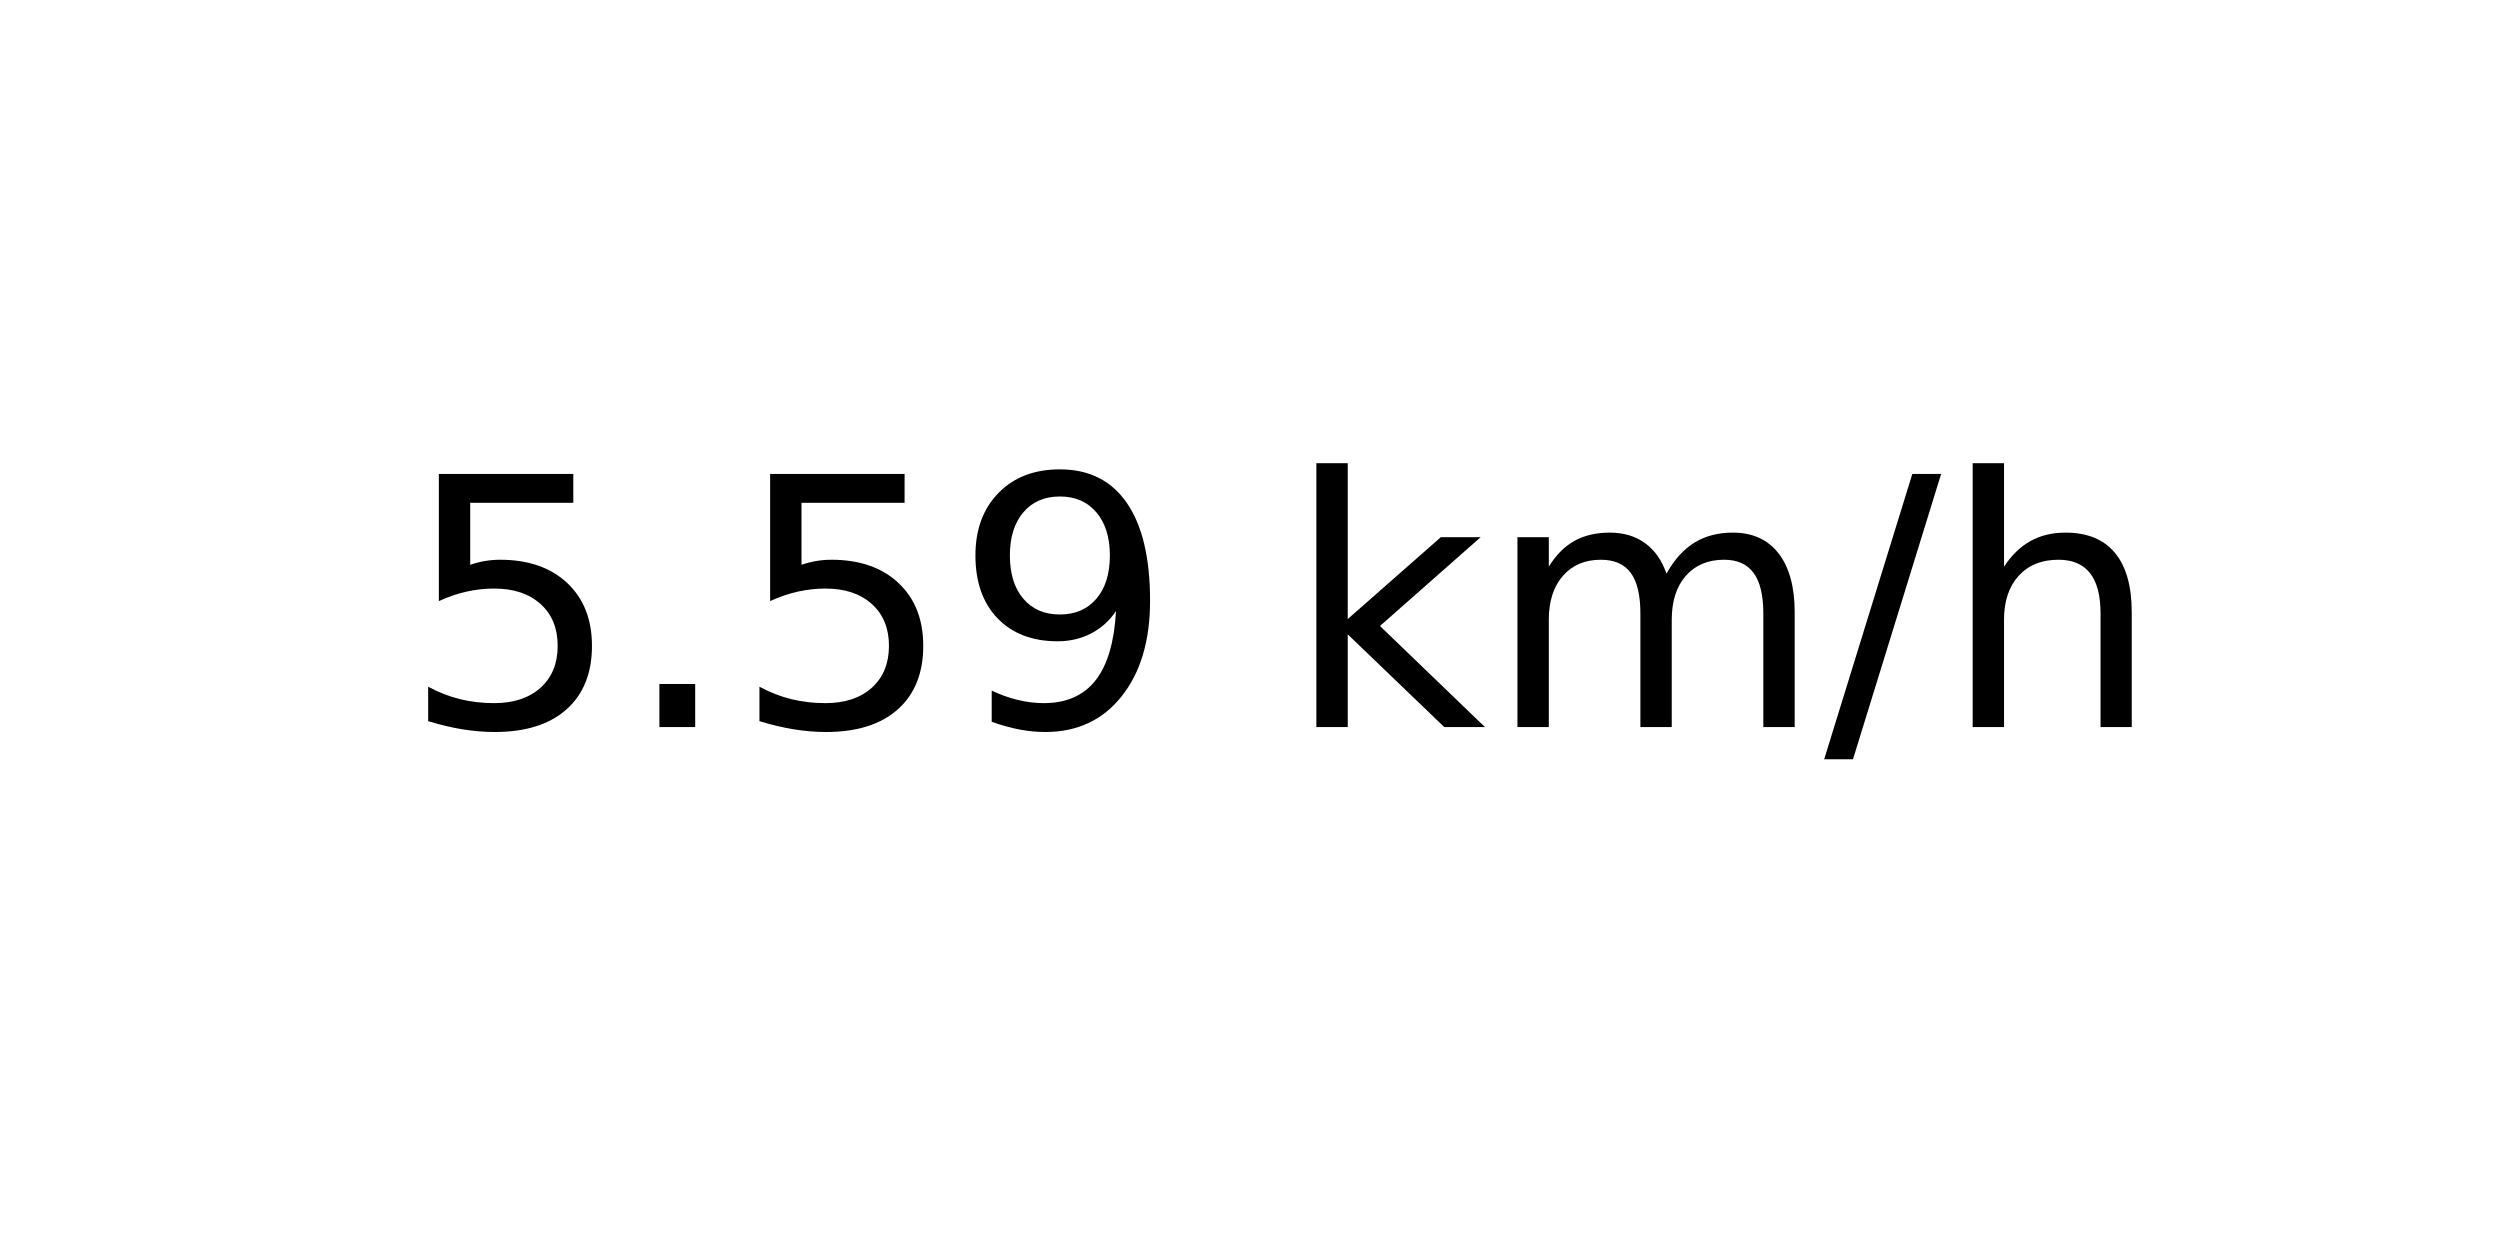
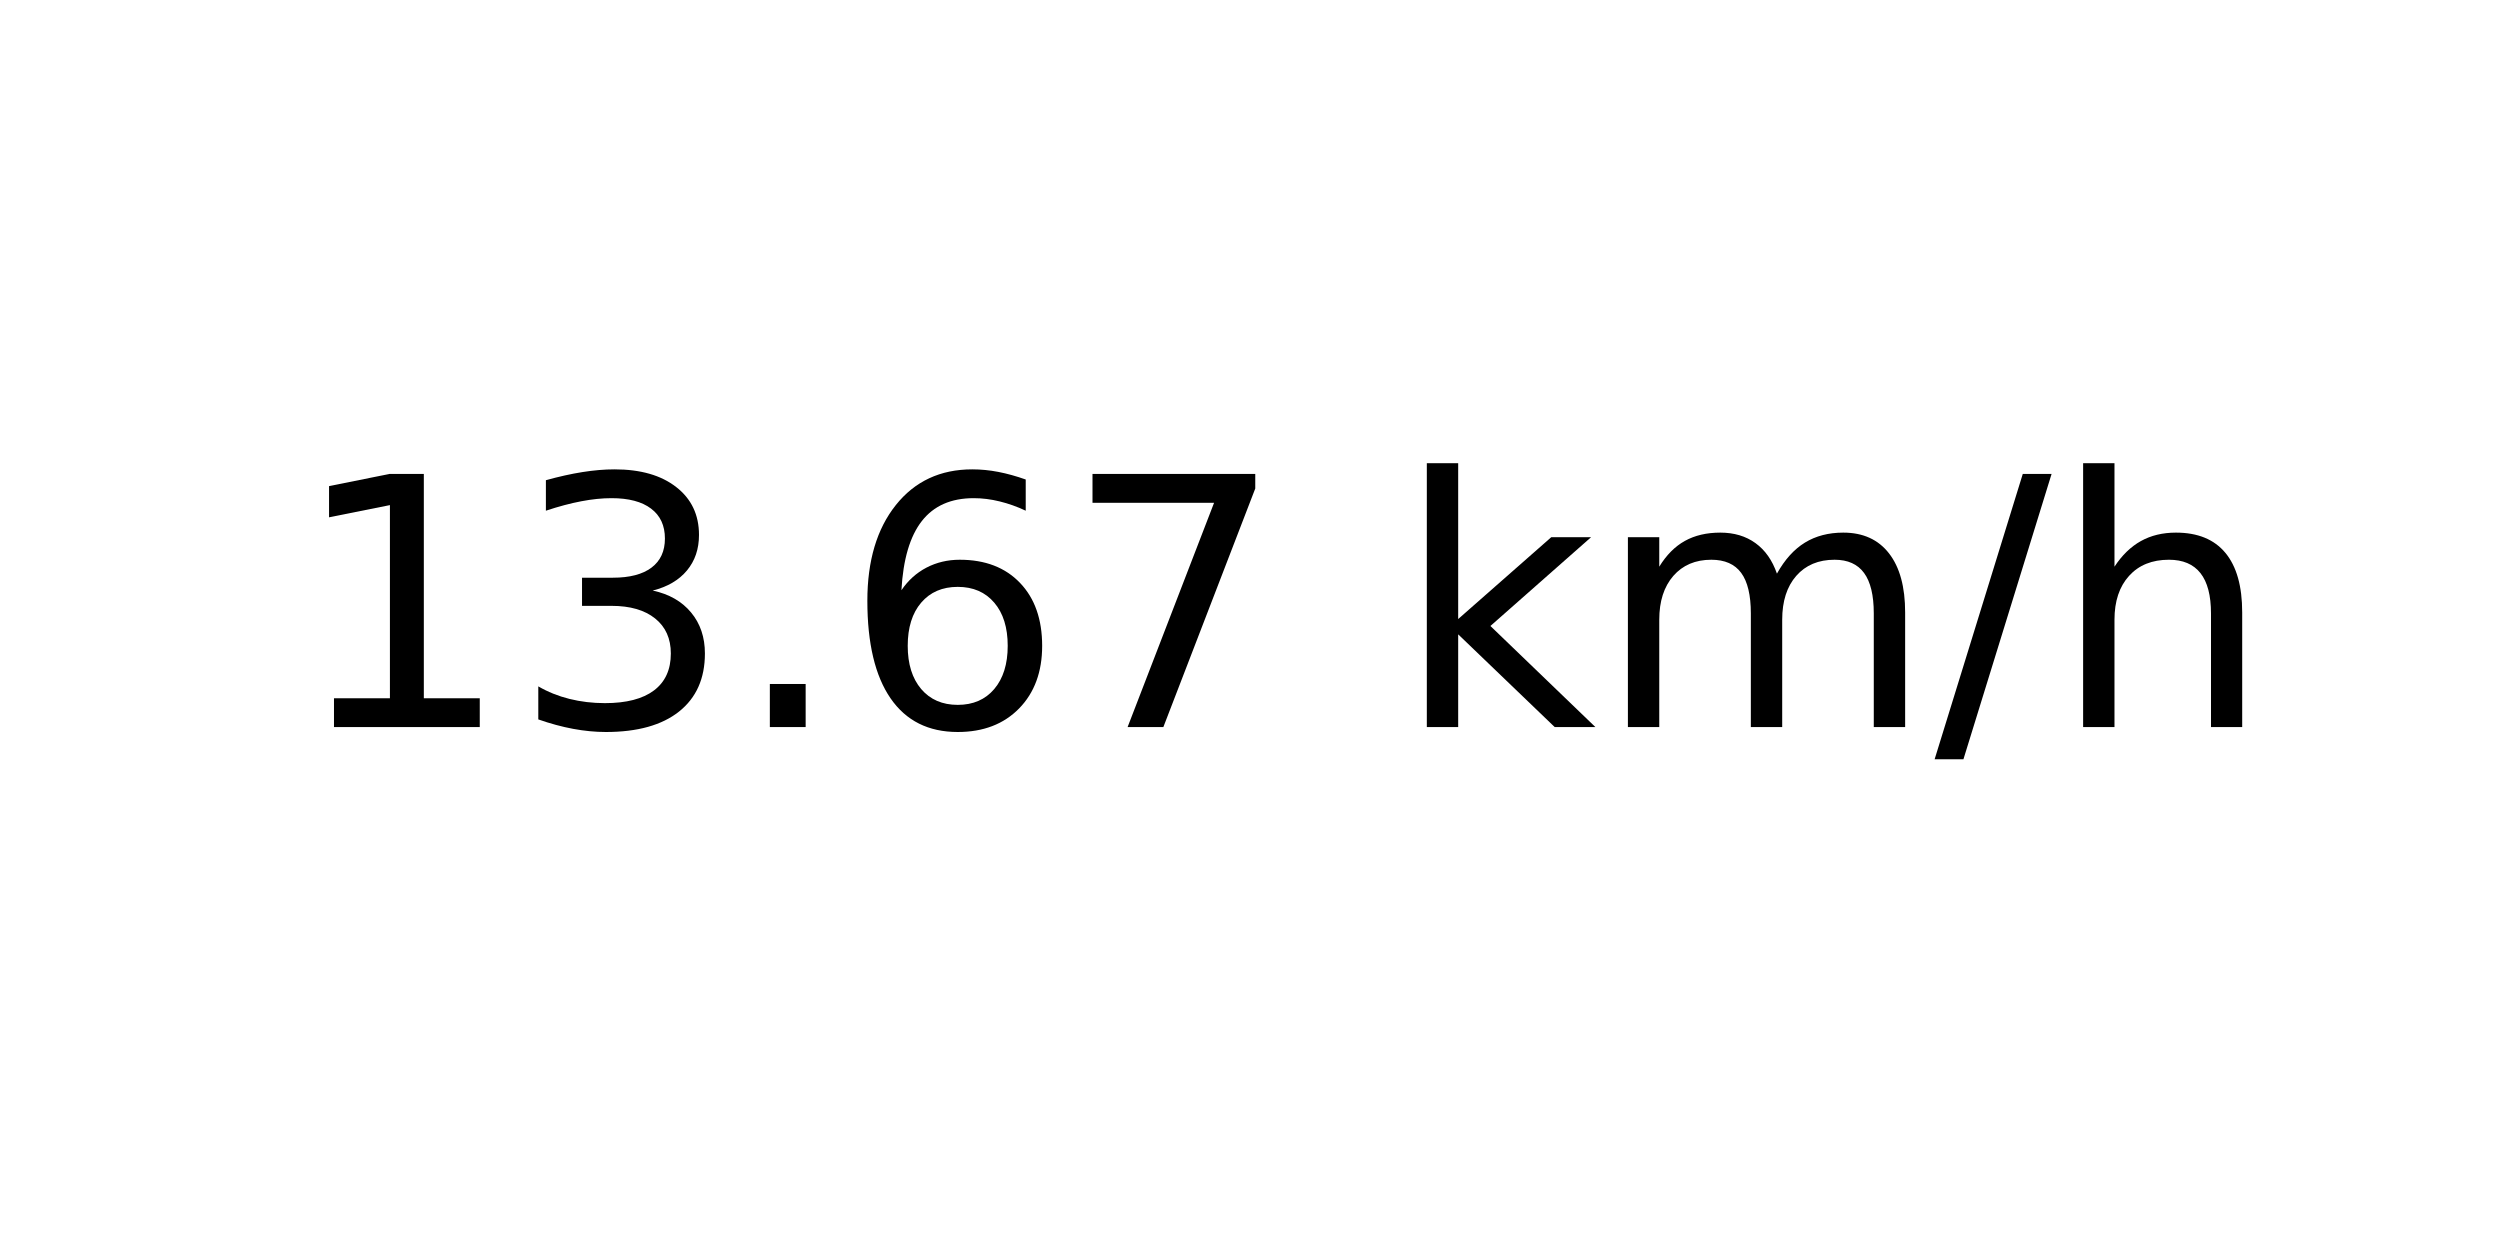
<svg xmlns="http://www.w3.org/2000/svg" xmlns:xlink="http://www.w3.org/1999/xlink" width="72pt" height="36pt" viewBox="0 0 72 36" version="1.1">
  <defs>
    <style type="text/css">*{stroke-linejoin: round; stroke-linecap: butt}</style>
  </defs>
  <g id="figure_1">
    <g id="axes_1">
      <g id="text_1">
-         <g transform="translate(11.55937 20.93937) scale(0.1 -0.1)">
+         <g transform="translate(8.378125 20.93937) scale(0.1 -0.1)">
          <defs>
-             <path id="DejaVuSans-35" d="M 691 4666  L 3169 4666  L 3169 4134  L 1269 4134  L 1269 2991  Q 1406 3038 1543 3061  Q 1681 3084 1819 3084  Q 2600 3084 3056 2656  Q 3513 2228 3513 1497  Q 3513 744 3044 326  Q 2575 -91 1722 -91  Q 1428 -91 1123 -41  Q 819 9 494 109  L 494 744  Q 775 591 1075 516  Q 1375 441 1709 441  Q 2250 441 2565 725  Q 2881 1009 2881 1497  Q 2881 1984 2565 2268  Q 2250 2553 1709 2553  Q 1456 2553 1204 2497  Q 953 2441 691 2322  L 691 4666  z " transform="scale(0.015625)" />
+             <path id="DejaVuSans-31" d="M 794 531  L 1825 531  L 1825 4091  L 703 3866  L 703 4441  L 1819 4666  L 2450 4666  L 2450 531  L 3481 531  L 3481 0  L 794 0  L 794 531  z " transform="scale(0.015625)" />
+             <path id="DejaVuSans-33" d="M 2597 2516  Q 3050 2419 3304 2112  Q 3559 1806 3559 1356  Q 3559 666 3084 287  Q 2609 -91 1734 -91  Q 1441 -91 1130 -33  Q 819 25 488 141  L 488 750  Q 750 597 1062 519  Q 1375 441 1716 441  Q 2309 441 2620 675  Q 2931 909 2931 1356  Q 2931 1769 2642 2001  Q 2353 2234 1838 2234  L 1294 2234  L 1294 2753  L 1863 2753  Q 2328 2753 2575 2939  Q 2822 3125 2822 3475  Q 2822 3834 2567 4026  Q 2313 4219 1838 4219  Q 1578 4219 1281 4162  Q 984 4106 628 3988  L 628 4550  Q 988 4650 1302 4700  Q 1616 4750 1894 4750  Q 2613 4750 3031 4423  Q 3450 4097 3450 3541  Q 3450 3153 3228 2886  Q 3006 2619 2597 2516  z " transform="scale(0.015625)" />
            <path id="DejaVuSans-2e" d="M 684 794  L 1344 794  L 1344 0  L 684 0  L 684 794  z " transform="scale(0.015625)" />
-             <path id="DejaVuSans-39" d="M 703 97  L 703 672  Q 941 559 1184 500  Q 1428 441 1663 441  Q 2288 441 2617 861  Q 2947 1281 2994 2138  Q 2813 1869 2534 1725  Q 2256 1581 1919 1581  Q 1219 1581 811 2004  Q 403 2428 403 3163  Q 403 3881 828 4315  Q 1253 4750 1959 4750  Q 2769 4750 3195 4129  Q 3622 3509 3622 2328  Q 3622 1225 3098 567  Q 2575 -91 1691 -91  Q 1453 -91 1209 -44  Q 966 3 703 97  z M 1959 2075  Q 2384 2075 2632 2365  Q 2881 2656 2881 3163  Q 2881 3666 2632 3958  Q 2384 4250 1959 4250  Q 1534 4250 1286 3958  Q 1038 3666 1038 3163  Q 1038 2656 1286 2365  Q 1534 2075 1959 2075  z " transform="scale(0.015625)" />
+             <path id="DejaVuSans-36" d="M 2113 2584  Q 1688 2584 1439 2293  Q 1191 2003 1191 1497  Q 1191 994 1439 701  Q 1688 409 2113 409  Q 2538 409 2786 701  Q 3034 994 3034 1497  Q 3034 2003 2786 2293  Q 2538 2584 2113 2584  z M 3366 4563  L 3366 3988  Q 3128 4100 2886 4159  Q 2644 4219 2406 4219  Q 1781 4219 1451 3797  Q 1122 3375 1075 2522  Q 1259 2794 1537 2939  Q 1816 3084 2150 3084  Q 2853 3084 3261 2657  Q 3669 2231 3669 1497  Q 3669 778 3244 343  Q 2819 -91 2113 -91  Q 1303 -91 875 529  Q 447 1150 447 2328  Q 447 3434 972 4092  Q 1497 4750 2381 4750  Q 2619 4750 2861 4703  Q 3103 4656 3366 4563  z " transform="scale(0.015625)" />
+             <path id="DejaVuSans-37" d="M 525 4666  L 3525 4666  L 3525 4397  L 1831 0  L 1172 0  L 2766 4134  L 525 4134  L 525 4666  z " transform="scale(0.015625)" />
            <path id="DejaVuSans-20" transform="scale(0.015625)" />
            <path id="DejaVuSans-6b" d="M 581 4863  L 1159 4863  L 1159 1991  L 2875 3500  L 3609 3500  L 1753 1863  L 3688 0  L 2938 0  L 1159 1709  L 1159 0  L 581 0  L 581 4863  z " transform="scale(0.015625)" />
            <path id="DejaVuSans-6d" d="M 3328 2828  Q 3544 3216 3844 3400  Q 4144 3584 4550 3584  Q 5097 3584 5394 3201  Q 5691 2819 5691 2113  L 5691 0  L 5113 0  L 5113 2094  Q 5113 2597 4934 2840  Q 4756 3084 4391 3084  Q 3944 3084 3684 2787  Q 3425 2491 3425 1978  L 3425 0  L 2847 0  L 2847 2094  Q 2847 2600 2669 2842  Q 2491 3084 2119 3084  Q 1678 3084 1418 2786  Q 1159 2488 1159 1978  L 1159 0  L 581 0  L 581 3500  L 1159 3500  L 1159 2956  Q 1356 3278 1631 3431  Q 1906 3584 2284 3584  Q 2666 3584 2933 3390  Q 3200 3197 3328 2828  z " transform="scale(0.015625)" />
            <path id="DejaVuSans-2f" d="M 1625 4666  L 2156 4666  L 531 -594  L 0 -594  L 1625 4666  z " transform="scale(0.015625)" />
            <path id="DejaVuSans-68" d="M 3513 2113  L 3513 0  L 2938 0  L 2938 2094  Q 2938 2591 2744 2837  Q 2550 3084 2163 3084  Q 1697 3084 1428 2787  Q 1159 2491 1159 1978  L 1159 0  L 581 0  L 581 4863  L 1159 4863  L 1159 2956  Q 1366 3272 1645 3428  Q 1925 3584 2291 3584  Q 2894 3584 3203 3211  Q 3513 2838 3513 2113  z " transform="scale(0.015625)" />
          </defs>
-           <use xlink:href="#DejaVuSans-35" />
-           <use xlink:href="#DejaVuSans-2e" x="63.623" />
-           <use xlink:href="#DejaVuSans-35" x="95.41" />
-           <use xlink:href="#DejaVuSans-39" x="159.033" />
-           <use xlink:href="#DejaVuSans-20" x="222.656" />
-           <use xlink:href="#DejaVuSans-6b" x="254.443" />
-           <use xlink:href="#DejaVuSans-6d" x="312.354" />
-           <use xlink:href="#DejaVuSans-2f" x="409.766" />
-           <use xlink:href="#DejaVuSans-68" x="443.457" />
+           <use xlink:href="#DejaVuSans-31" />
+           <use xlink:href="#DejaVuSans-33" x="63.623" />
+           <use xlink:href="#DejaVuSans-2e" x="127.246" />
+           <use xlink:href="#DejaVuSans-36" x="159.033" />
+           <use xlink:href="#DejaVuSans-37" x="222.656" />
+           <use xlink:href="#DejaVuSans-20" x="286.279" />
+           <use xlink:href="#DejaVuSans-6b" x="318.066" />
+           <use xlink:href="#DejaVuSans-6d" x="375.977" />
+           <use xlink:href="#DejaVuSans-2f" x="473.389" />
+           <use xlink:href="#DejaVuSans-68" x="507.08" />
        </g>
      </g>
    </g>
  </g>
</svg>
